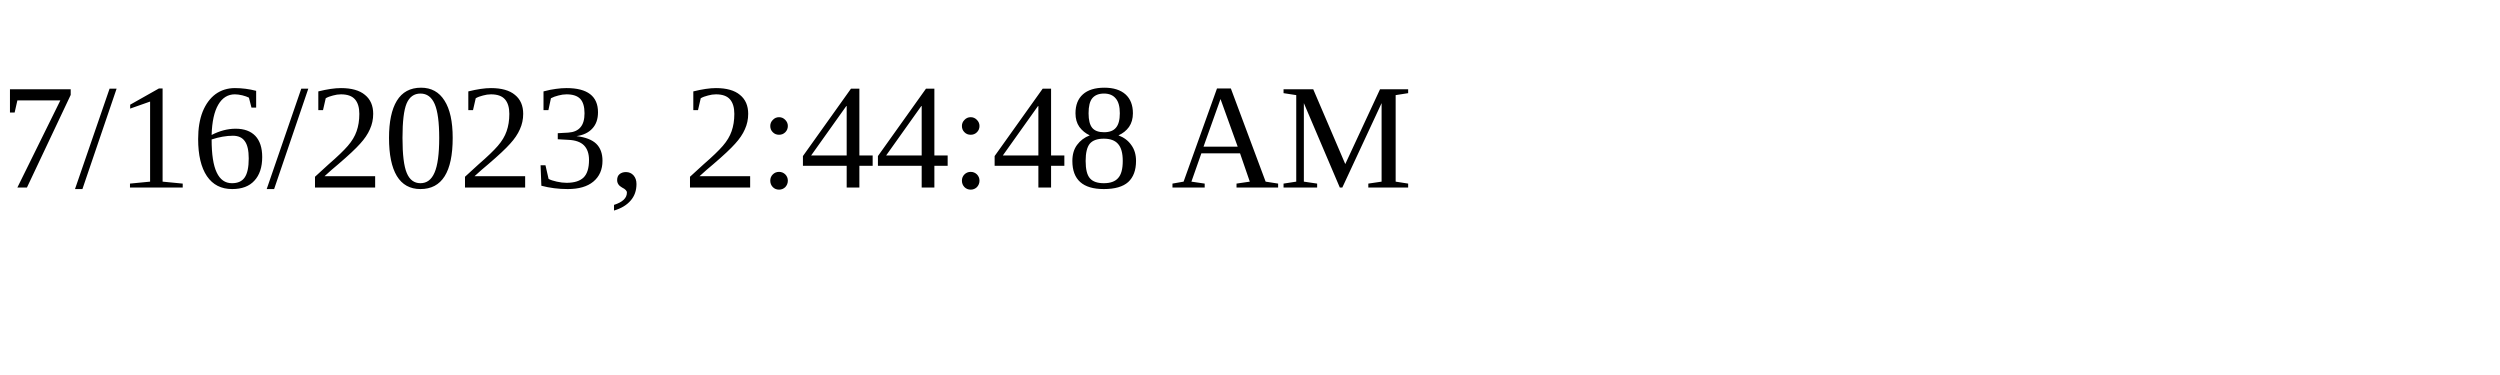
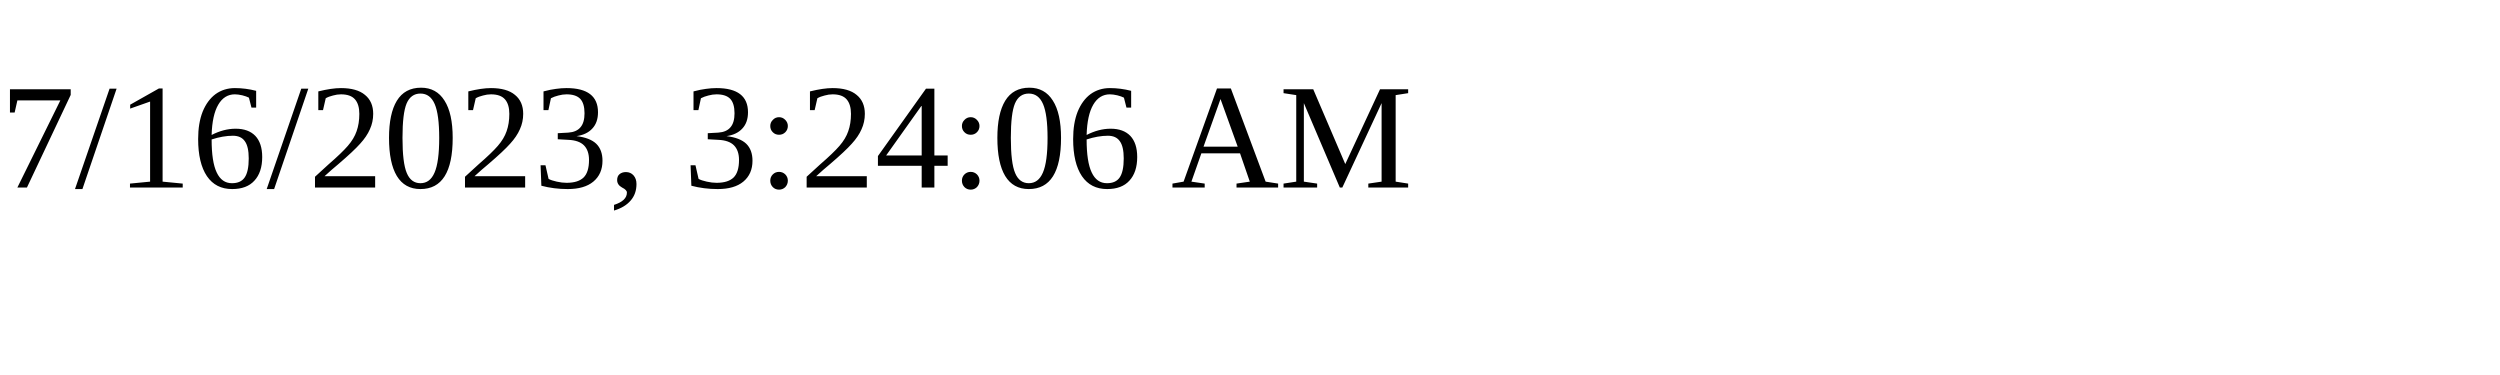
<svg xmlns="http://www.w3.org/2000/svg" height="30" width="200">
-   <text x="0" y="15">7/16/2023, 2:44:48 AM</text>
+   <text x="0" y="15">7/16/2023, 3:24:06 AM</text>
</svg>
